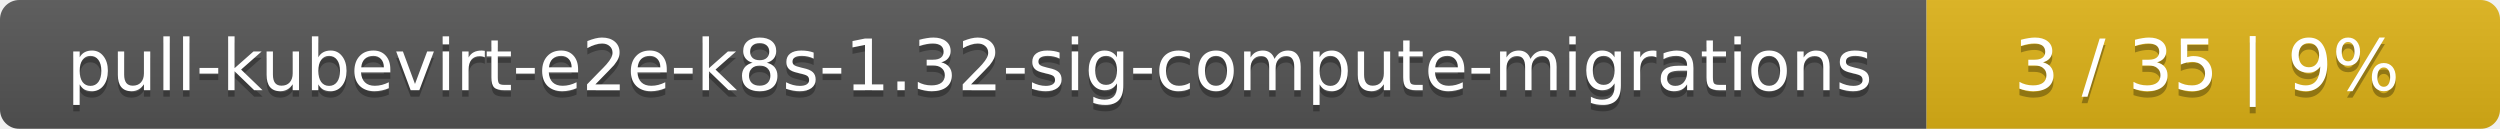
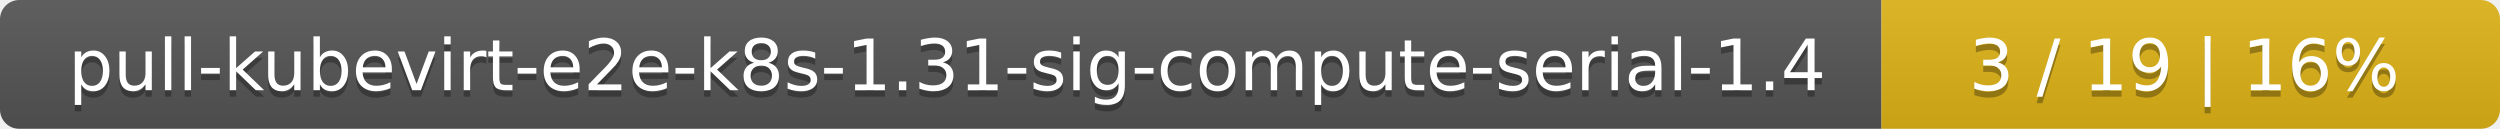
<svg xmlns="http://www.w3.org/2000/svg" width="388" height="20">
  <linearGradient id="smooth" x2="0" y2="100%">
    <stop offset="0" stop-color="#bbb" stop-opacity=".1" />
    <stop offset="1" stop-opacity=".1" />
  </linearGradient>
  <mask id="round">
    <rect width="388" height="20" rx="3" fill="#fff" />
  </mask>
  <g mask="url(#round)">
-     <rect width="299" height="20" fill="#555" />
-     <rect x="299" width="89" height="20" fill="#dfb317" />
+     <rect width="292" height="20" fill="#555" />
+     <rect x="292" width="96" height="20" fill="#dfb317" />
    <rect width="388" height="20" fill="url(#smooth)" />
  </g>
  <g fill="#fff" text-anchor="middle" font-family="DejaVu Sans,Verdana,Geneva,sans-serif" font-size="11">
-     <text x="150.5" y="15" fill="#010101" fill-opacity=".3">pull-kubevirt-e2e-k8s-1.32-sig-compute-migrations</text>
-     <text x="150.5" y="14">pull-kubevirt-e2e-k8s-1.32-sig-compute-migrations</text>
-     <text x="342.5" y="15" fill="#010101" fill-opacity=".3">3 / 35    |    9%</text>
-     <text x="342.5" y="14">3 / 35    |    9%</text>
+     <text x="147" y="15" fill="#010101" fill-opacity=".3">pull-kubevirt-e2e-k8s-1.31-sig-compute-serial-1.4</text>
+     <text x="147" y="14">pull-kubevirt-e2e-k8s-1.31-sig-compute-serial-1.4</text>
+     <text x="339" y="15" fill="#010101" fill-opacity=".3">3 / 19    |    16%</text>
+     <text x="339" y="14">3 / 19    |    16%</text>
  </g>
</svg>
